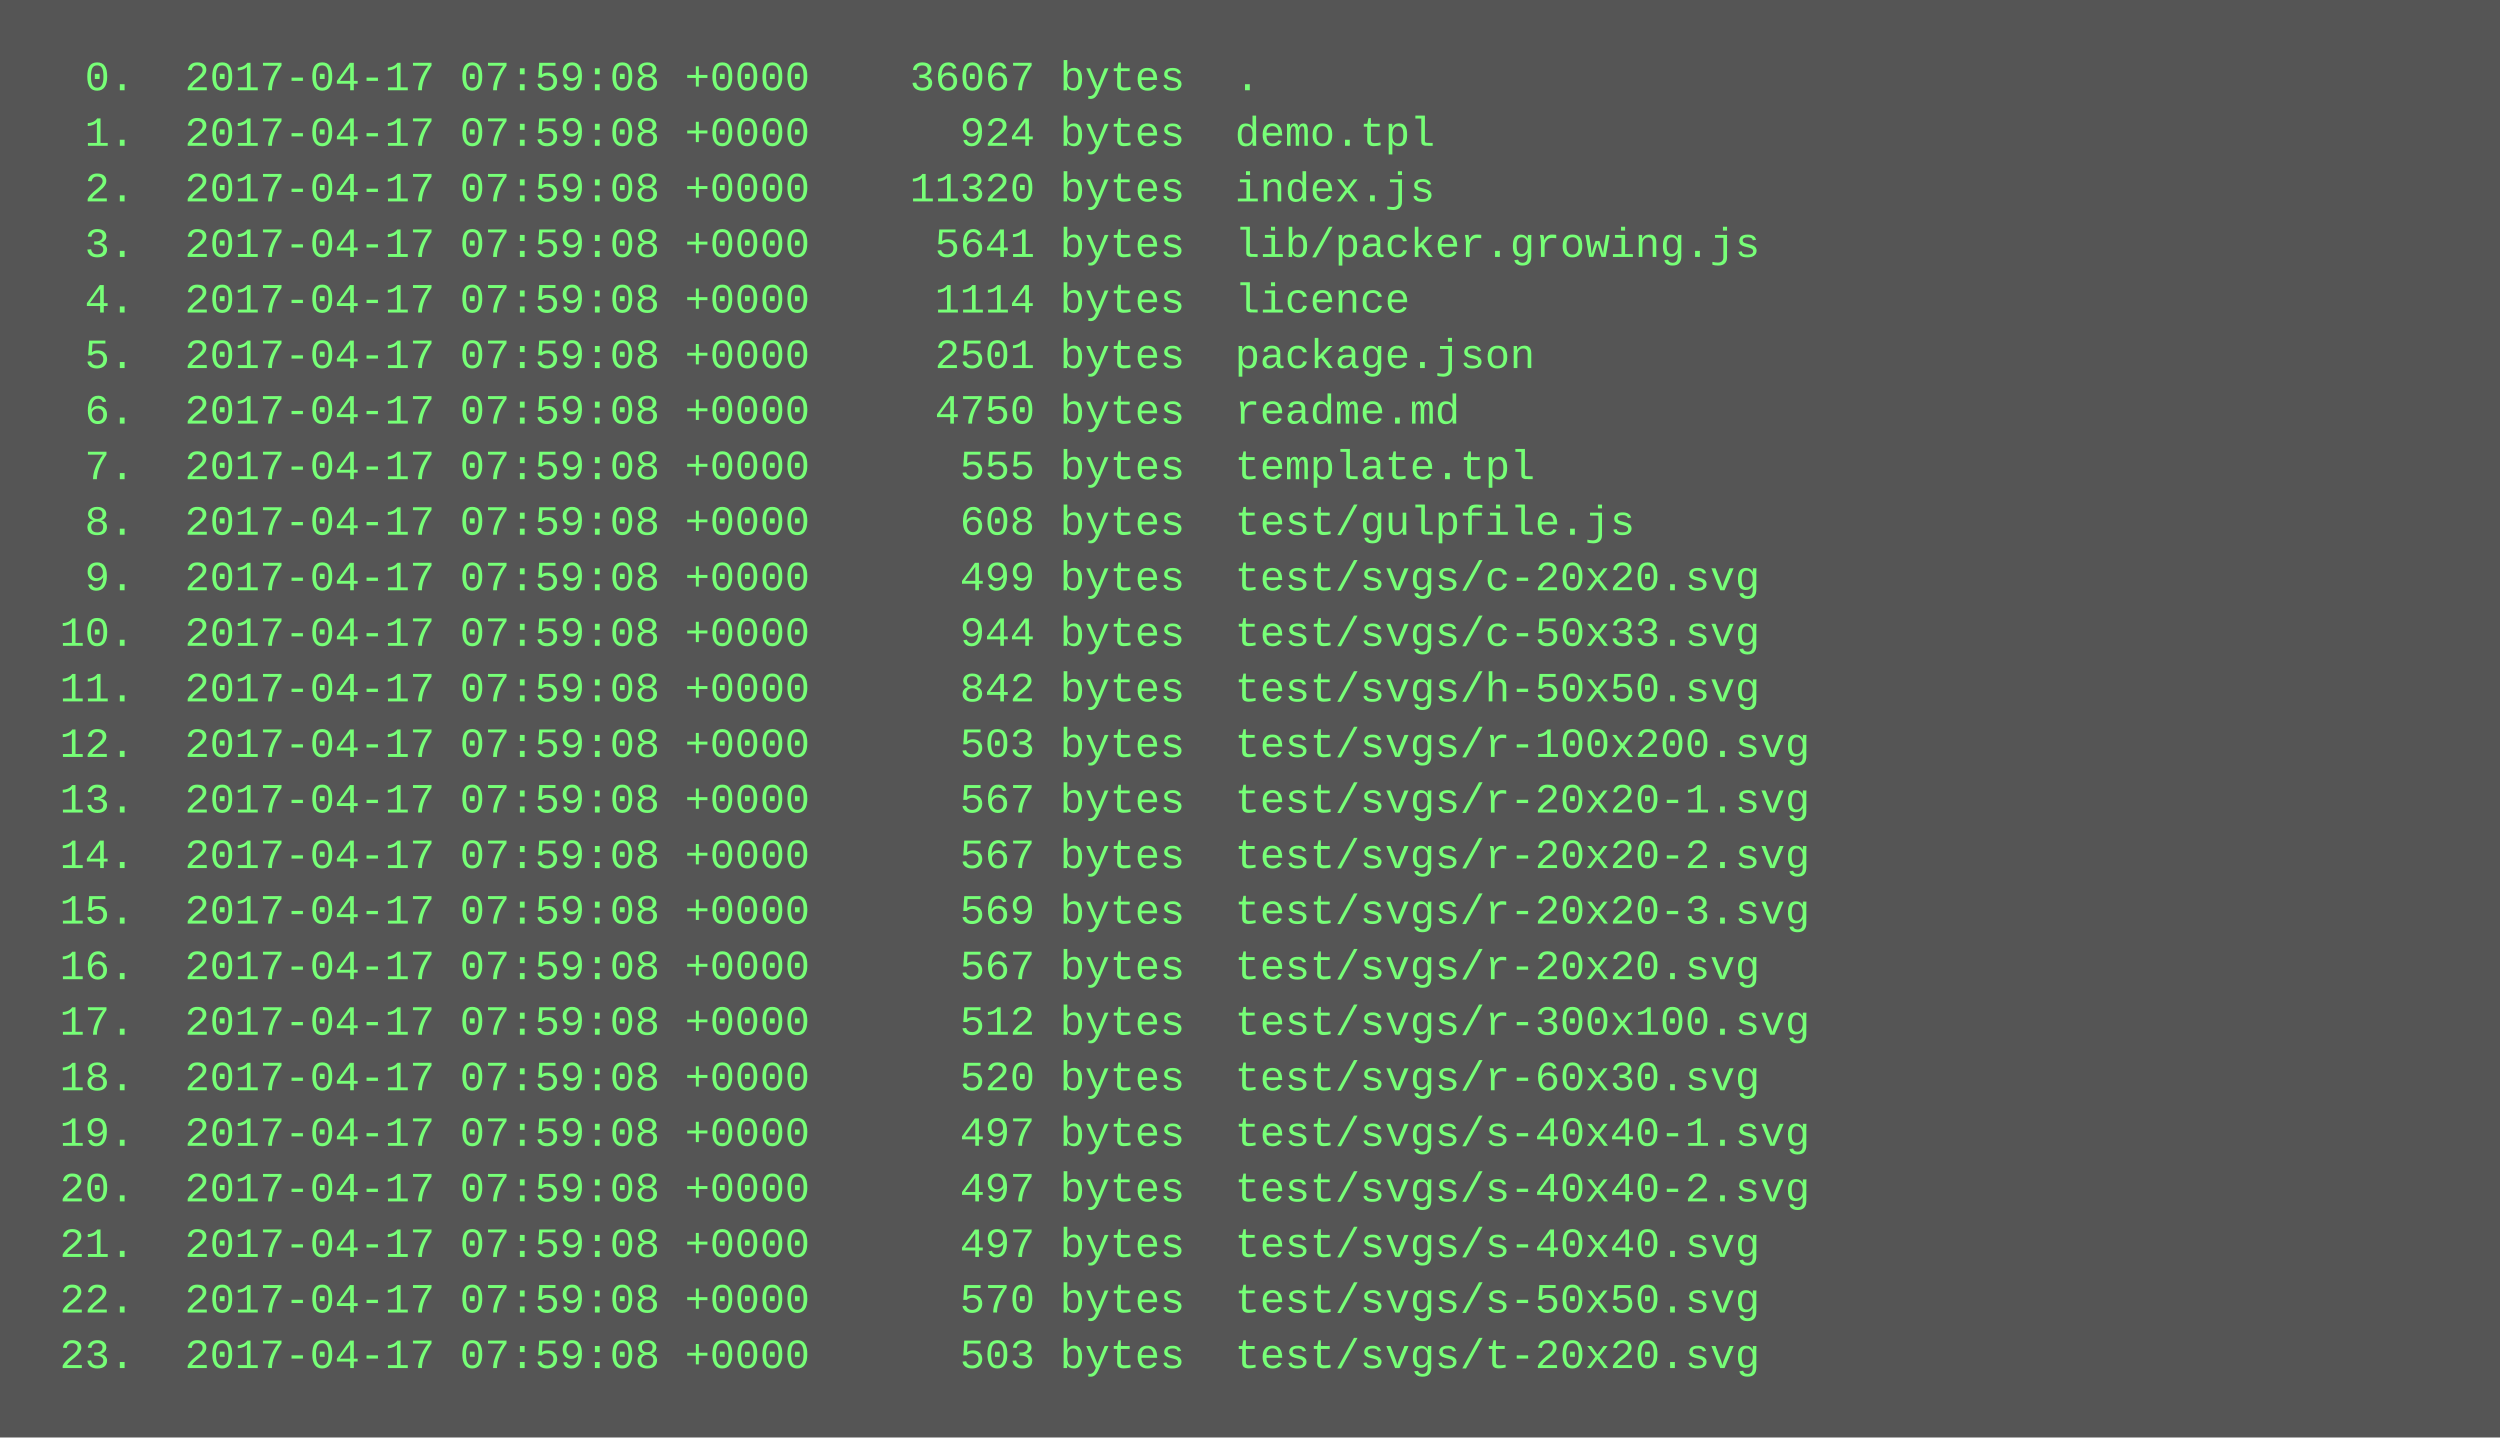
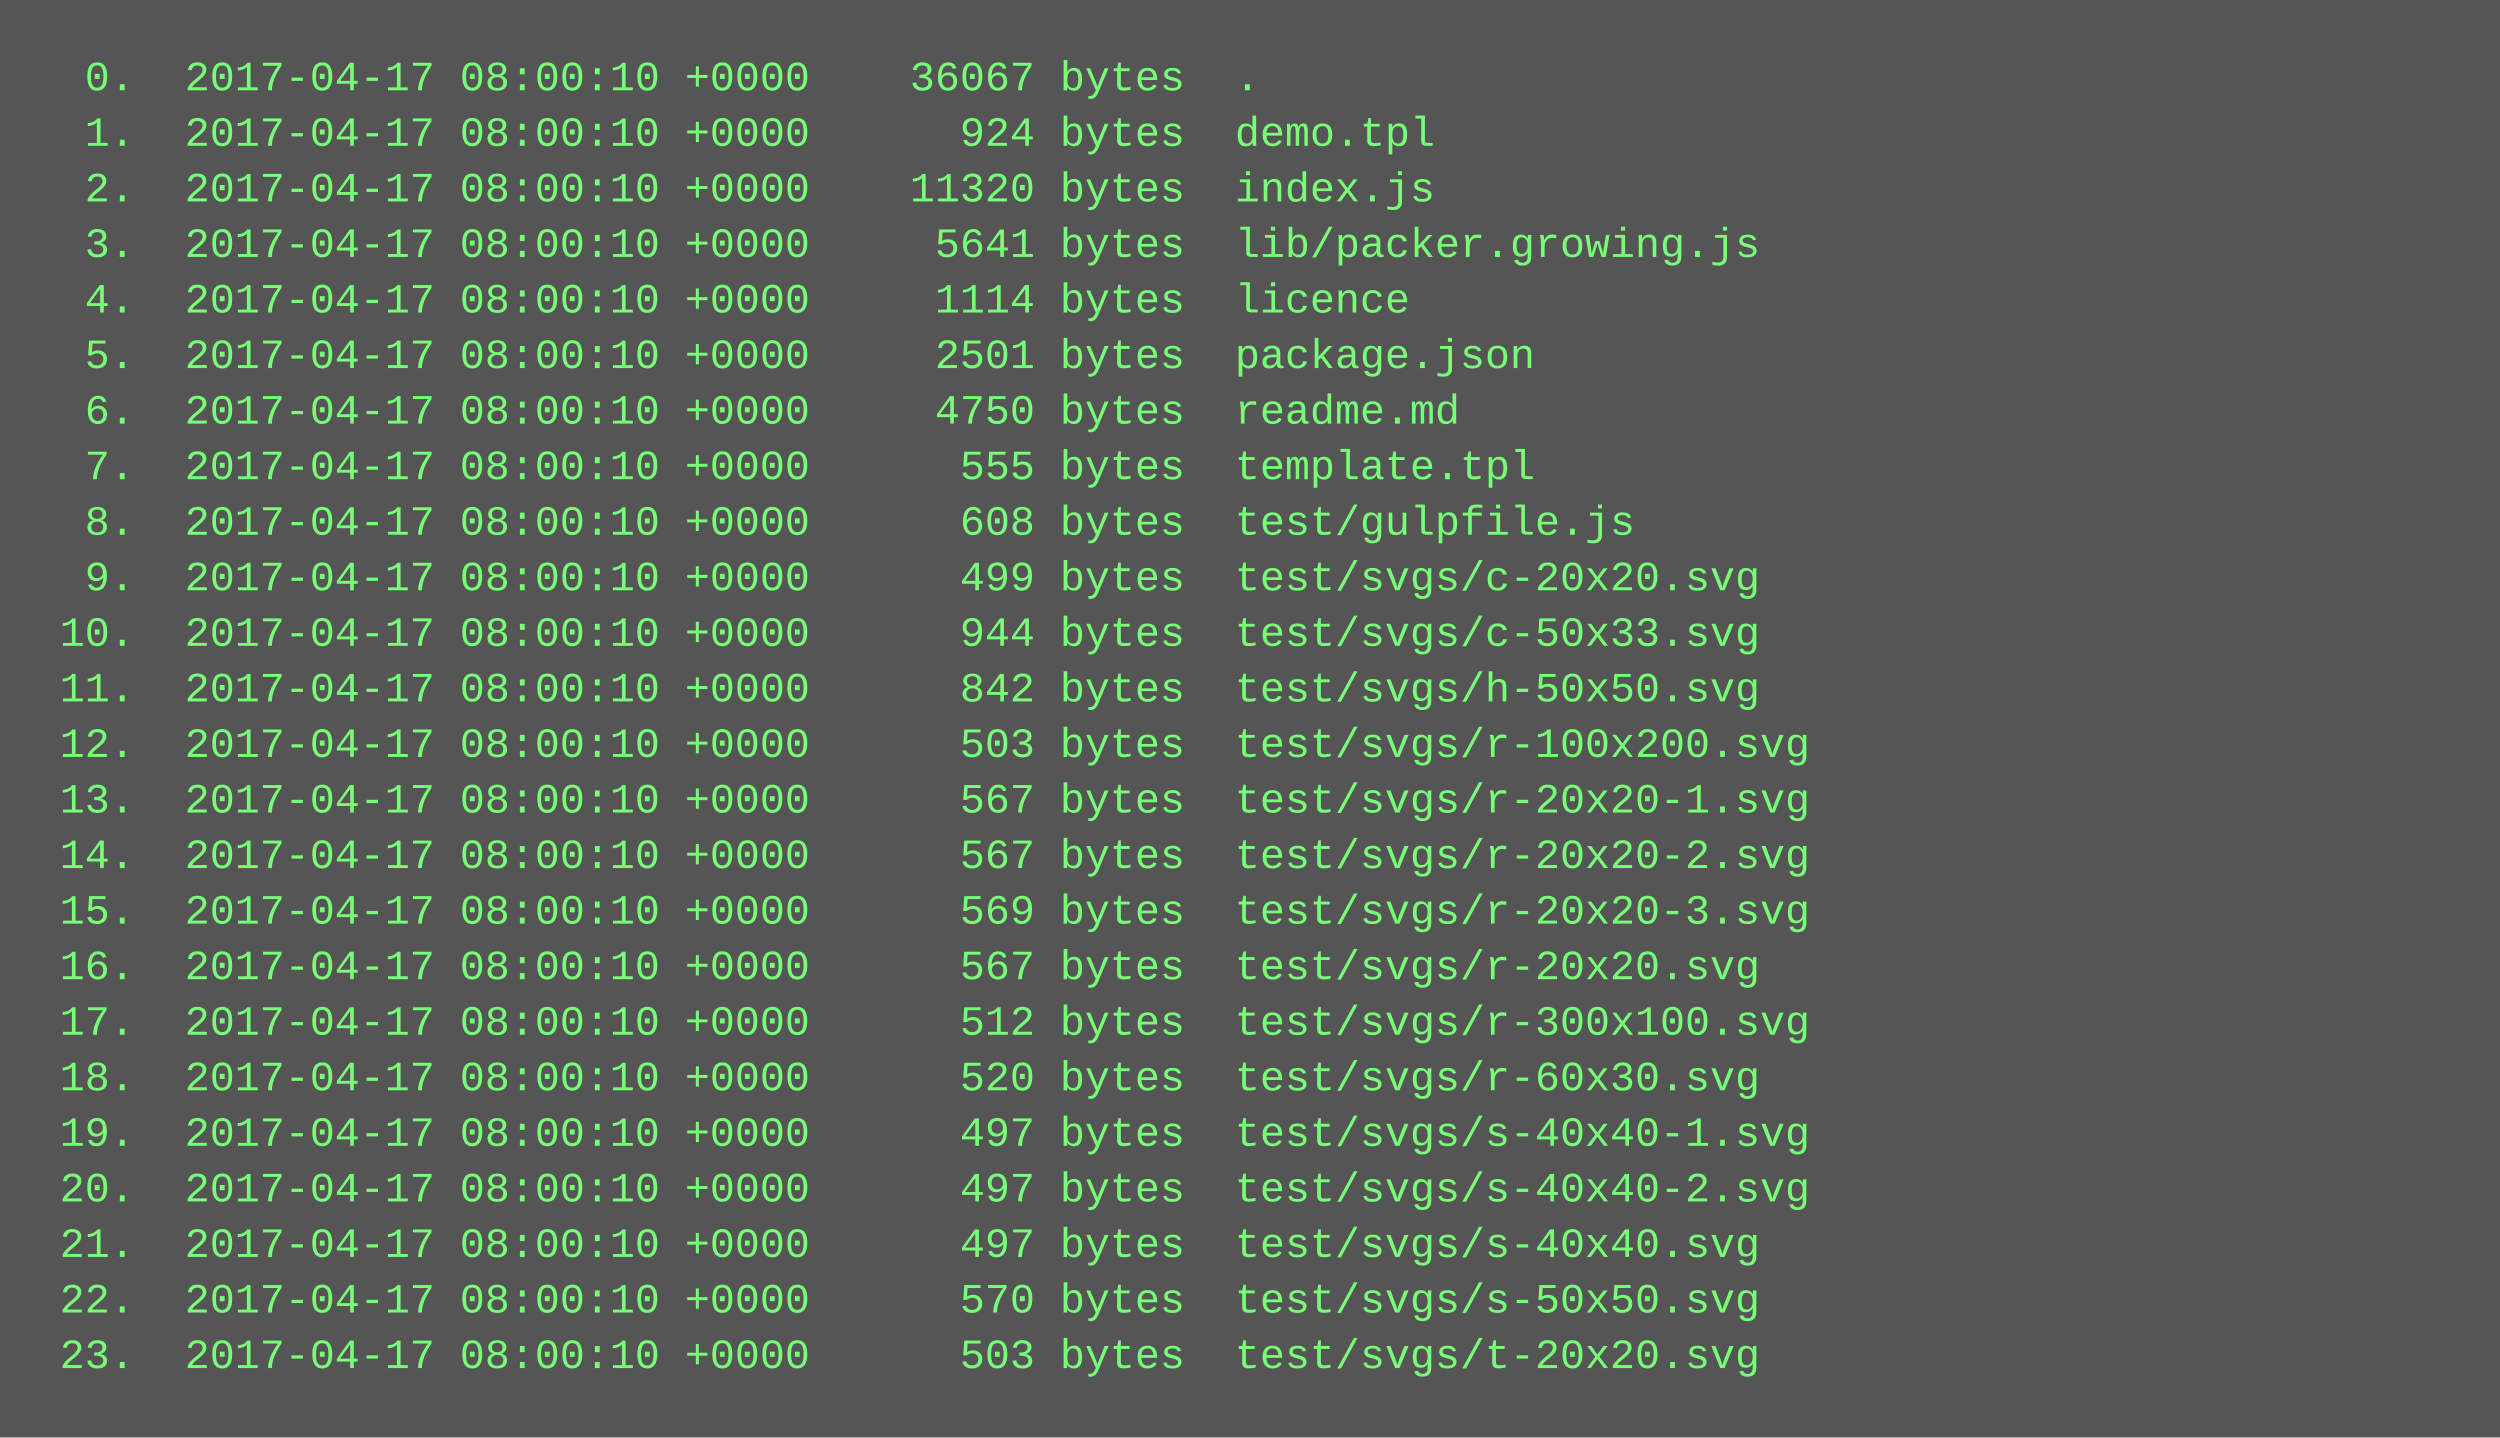
<svg xmlns="http://www.w3.org/2000/svg" height="414" width="720">
  <rect height="414" fill="#555" width="720" />
  <text fill="#7f7" font-family="Courier New" font-size="12" xml:space="preserve">
-     <tspan x="10" y="26">  0.  2017-04-17 07:59:08 +0000    36067 bytes  .</tspan>
-     <tspan x="10" y="42">  1.  2017-04-17 07:59:08 +0000      924 bytes  demo.tpl</tspan>
-     <tspan x="10" y="58">  2.  2017-04-17 07:59:08 +0000    11320 bytes  index.js</tspan>
-     <tspan x="10" y="74">  3.  2017-04-17 07:59:08 +0000     5641 bytes  lib/packer.growing.js</tspan>
-     <tspan x="10" y="90">  4.  2017-04-17 07:59:08 +0000     1114 bytes  licence</tspan>
-     <tspan x="10" y="106">  5.  2017-04-17 07:59:08 +0000     2501 bytes  package.json</tspan>
-     <tspan x="10" y="122">  6.  2017-04-17 07:59:08 +0000     4750 bytes  readme.md</tspan>
-     <tspan x="10" y="138">  7.  2017-04-17 07:59:08 +0000      555 bytes  template.tpl</tspan>
-     <tspan x="10" y="154">  8.  2017-04-17 07:59:08 +0000      608 bytes  test/gulpfile.js</tspan>
-     <tspan x="10" y="170">  9.  2017-04-17 07:59:08 +0000      499 bytes  test/svgs/c-20x20.svg</tspan>
-     <tspan x="10" y="186"> 10.  2017-04-17 07:59:08 +0000      944 bytes  test/svgs/c-50x33.svg</tspan>
-     <tspan x="10" y="202"> 11.  2017-04-17 07:59:08 +0000      842 bytes  test/svgs/h-50x50.svg</tspan>
-     <tspan x="10" y="218"> 12.  2017-04-17 07:59:08 +0000      503 bytes  test/svgs/r-100x200.svg</tspan>
-     <tspan x="10" y="234"> 13.  2017-04-17 07:59:08 +0000      567 bytes  test/svgs/r-20x20-1.svg</tspan>
-     <tspan x="10" y="250"> 14.  2017-04-17 07:59:08 +0000      567 bytes  test/svgs/r-20x20-2.svg</tspan>
-     <tspan x="10" y="266"> 15.  2017-04-17 07:59:08 +0000      569 bytes  test/svgs/r-20x20-3.svg</tspan>
-     <tspan x="10" y="282"> 16.  2017-04-17 07:59:08 +0000      567 bytes  test/svgs/r-20x20.svg</tspan>
-     <tspan x="10" y="298"> 17.  2017-04-17 07:59:08 +0000      512 bytes  test/svgs/r-300x100.svg</tspan>
-     <tspan x="10" y="314"> 18.  2017-04-17 07:59:08 +0000      520 bytes  test/svgs/r-60x30.svg</tspan>
-     <tspan x="10" y="330"> 19.  2017-04-17 07:59:08 +0000      497 bytes  test/svgs/s-40x40-1.svg</tspan>
-     <tspan x="10" y="346"> 20.  2017-04-17 07:59:08 +0000      497 bytes  test/svgs/s-40x40-2.svg</tspan>
-     <tspan x="10" y="362"> 21.  2017-04-17 07:59:08 +0000      497 bytes  test/svgs/s-40x40.svg</tspan>
-     <tspan x="10" y="378"> 22.  2017-04-17 07:59:08 +0000      570 bytes  test/svgs/s-50x50.svg</tspan>
-     <tspan x="10" y="394"> 23.  2017-04-17 07:59:08 +0000      503 bytes  test/svgs/t-20x20.svg</tspan>
+     <tspan x="10" y="26">  0.  2017-04-17 08:00:10 +0000    36067 bytes  .</tspan>
+     <tspan x="10" y="42">  1.  2017-04-17 08:00:10 +0000      924 bytes  demo.tpl</tspan>
+     <tspan x="10" y="58">  2.  2017-04-17 08:00:10 +0000    11320 bytes  index.js</tspan>
+     <tspan x="10" y="74">  3.  2017-04-17 08:00:10 +0000     5641 bytes  lib/packer.growing.js</tspan>
+     <tspan x="10" y="90">  4.  2017-04-17 08:00:10 +0000     1114 bytes  licence</tspan>
+     <tspan x="10" y="106">  5.  2017-04-17 08:00:10 +0000     2501 bytes  package.json</tspan>
+     <tspan x="10" y="122">  6.  2017-04-17 08:00:10 +0000     4750 bytes  readme.md</tspan>
+     <tspan x="10" y="138">  7.  2017-04-17 08:00:10 +0000      555 bytes  template.tpl</tspan>
+     <tspan x="10" y="154">  8.  2017-04-17 08:00:10 +0000      608 bytes  test/gulpfile.js</tspan>
+     <tspan x="10" y="170">  9.  2017-04-17 08:00:10 +0000      499 bytes  test/svgs/c-20x20.svg</tspan>
+     <tspan x="10" y="186"> 10.  2017-04-17 08:00:10 +0000      944 bytes  test/svgs/c-50x33.svg</tspan>
+     <tspan x="10" y="202"> 11.  2017-04-17 08:00:10 +0000      842 bytes  test/svgs/h-50x50.svg</tspan>
+     <tspan x="10" y="218"> 12.  2017-04-17 08:00:10 +0000      503 bytes  test/svgs/r-100x200.svg</tspan>
+     <tspan x="10" y="234"> 13.  2017-04-17 08:00:10 +0000      567 bytes  test/svgs/r-20x20-1.svg</tspan>
+     <tspan x="10" y="250"> 14.  2017-04-17 08:00:10 +0000      567 bytes  test/svgs/r-20x20-2.svg</tspan>
+     <tspan x="10" y="266"> 15.  2017-04-17 08:00:10 +0000      569 bytes  test/svgs/r-20x20-3.svg</tspan>
+     <tspan x="10" y="282"> 16.  2017-04-17 08:00:10 +0000      567 bytes  test/svgs/r-20x20.svg</tspan>
+     <tspan x="10" y="298"> 17.  2017-04-17 08:00:10 +0000      512 bytes  test/svgs/r-300x100.svg</tspan>
+     <tspan x="10" y="314"> 18.  2017-04-17 08:00:10 +0000      520 bytes  test/svgs/r-60x30.svg</tspan>
+     <tspan x="10" y="330"> 19.  2017-04-17 08:00:10 +0000      497 bytes  test/svgs/s-40x40-1.svg</tspan>
+     <tspan x="10" y="346"> 20.  2017-04-17 08:00:10 +0000      497 bytes  test/svgs/s-40x40-2.svg</tspan>
+     <tspan x="10" y="362"> 21.  2017-04-17 08:00:10 +0000      497 bytes  test/svgs/s-40x40.svg</tspan>
+     <tspan x="10" y="378"> 22.  2017-04-17 08:00:10 +0000      570 bytes  test/svgs/s-50x50.svg</tspan>
+     <tspan x="10" y="394"> 23.  2017-04-17 08:00:10 +0000      503 bytes  test/svgs/t-20x20.svg</tspan>
  </text>
</svg>
